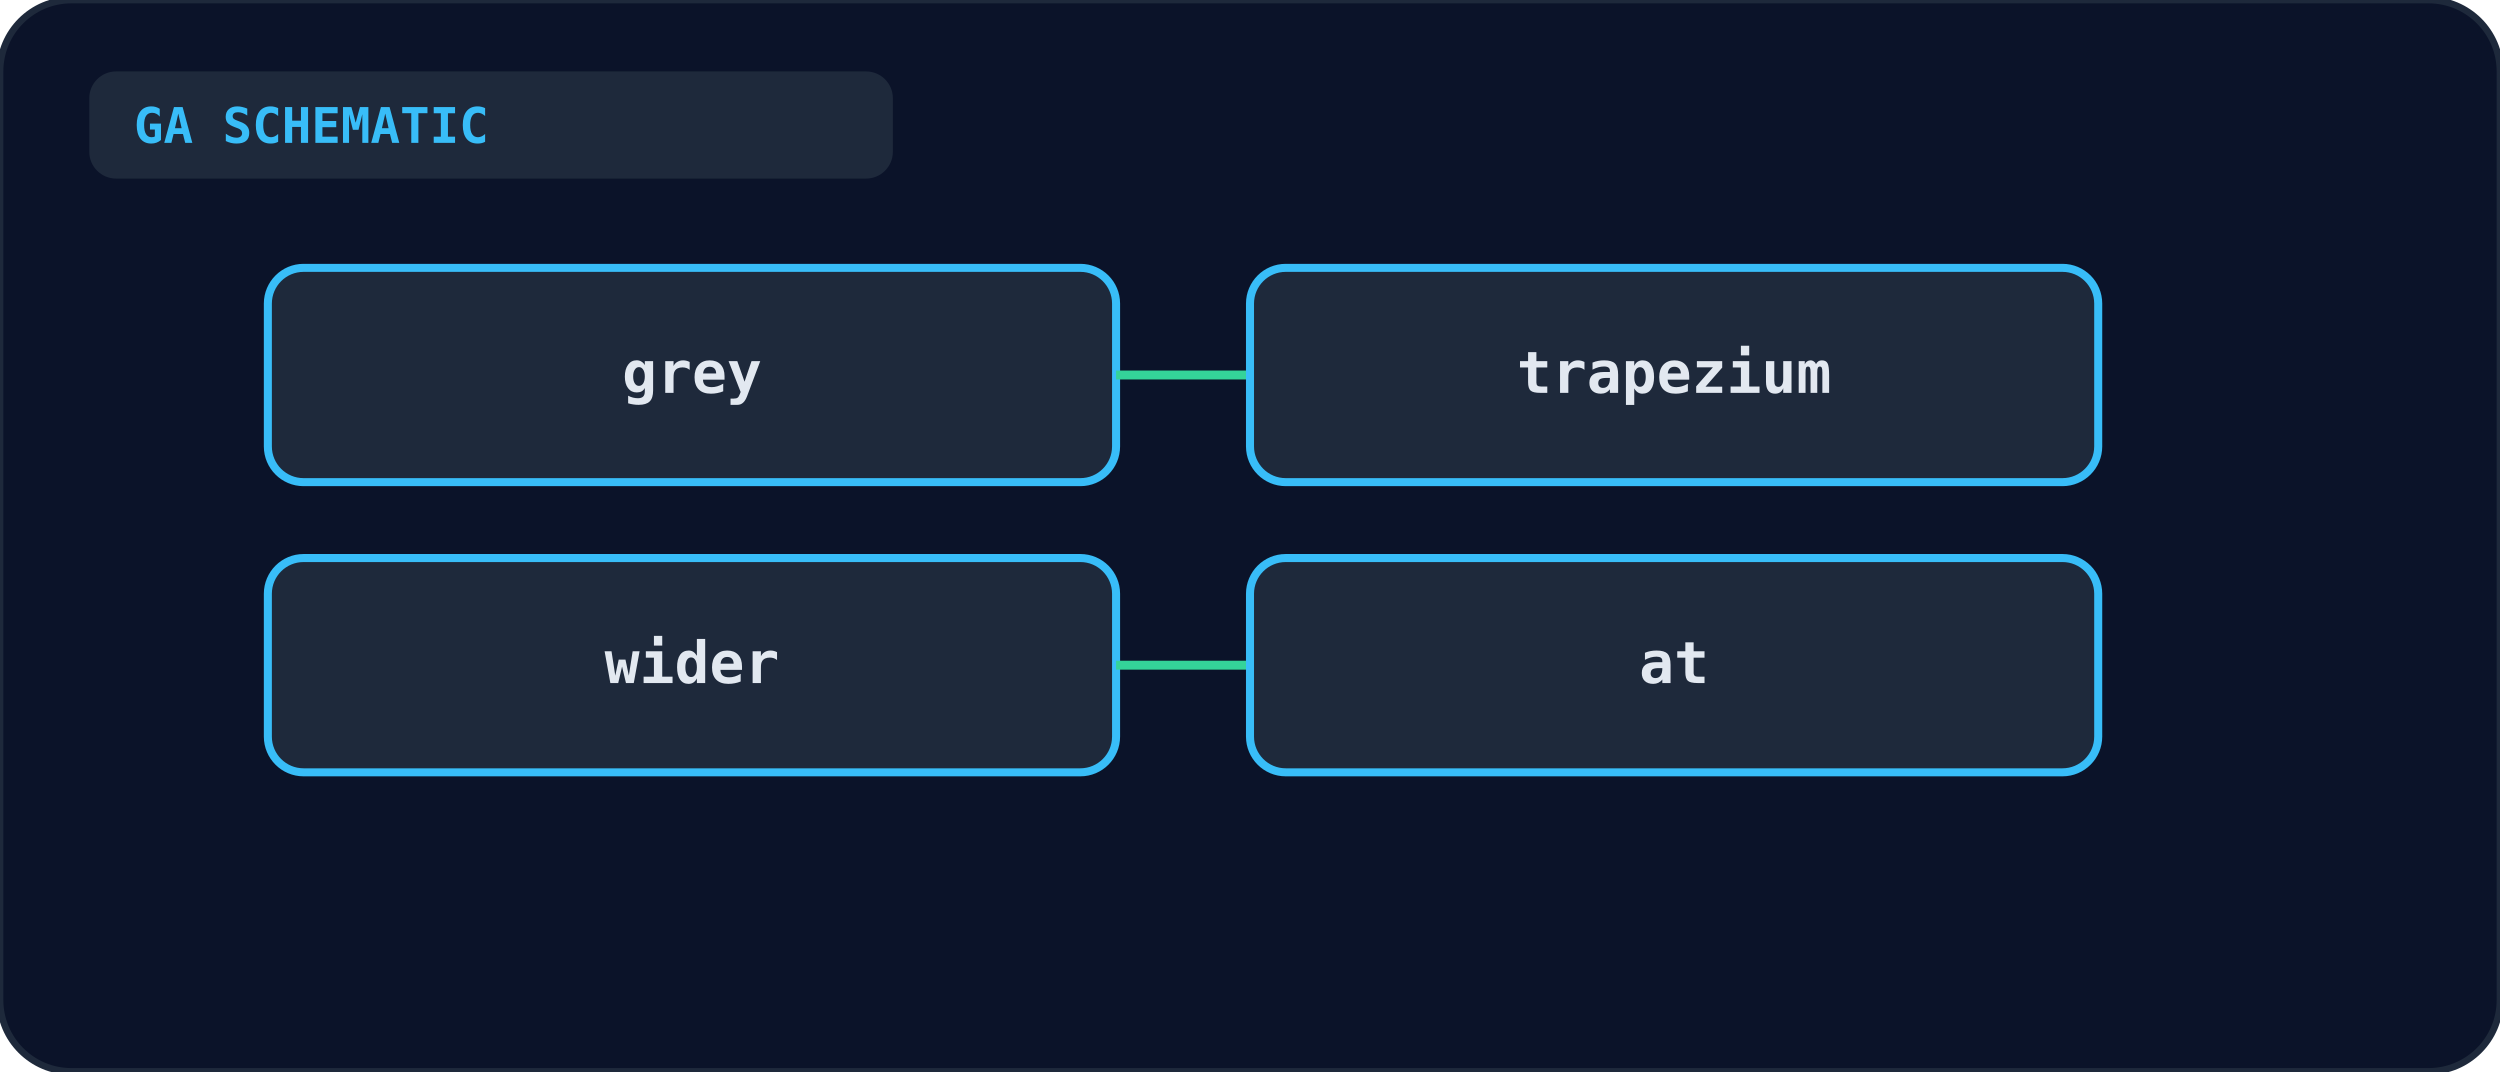
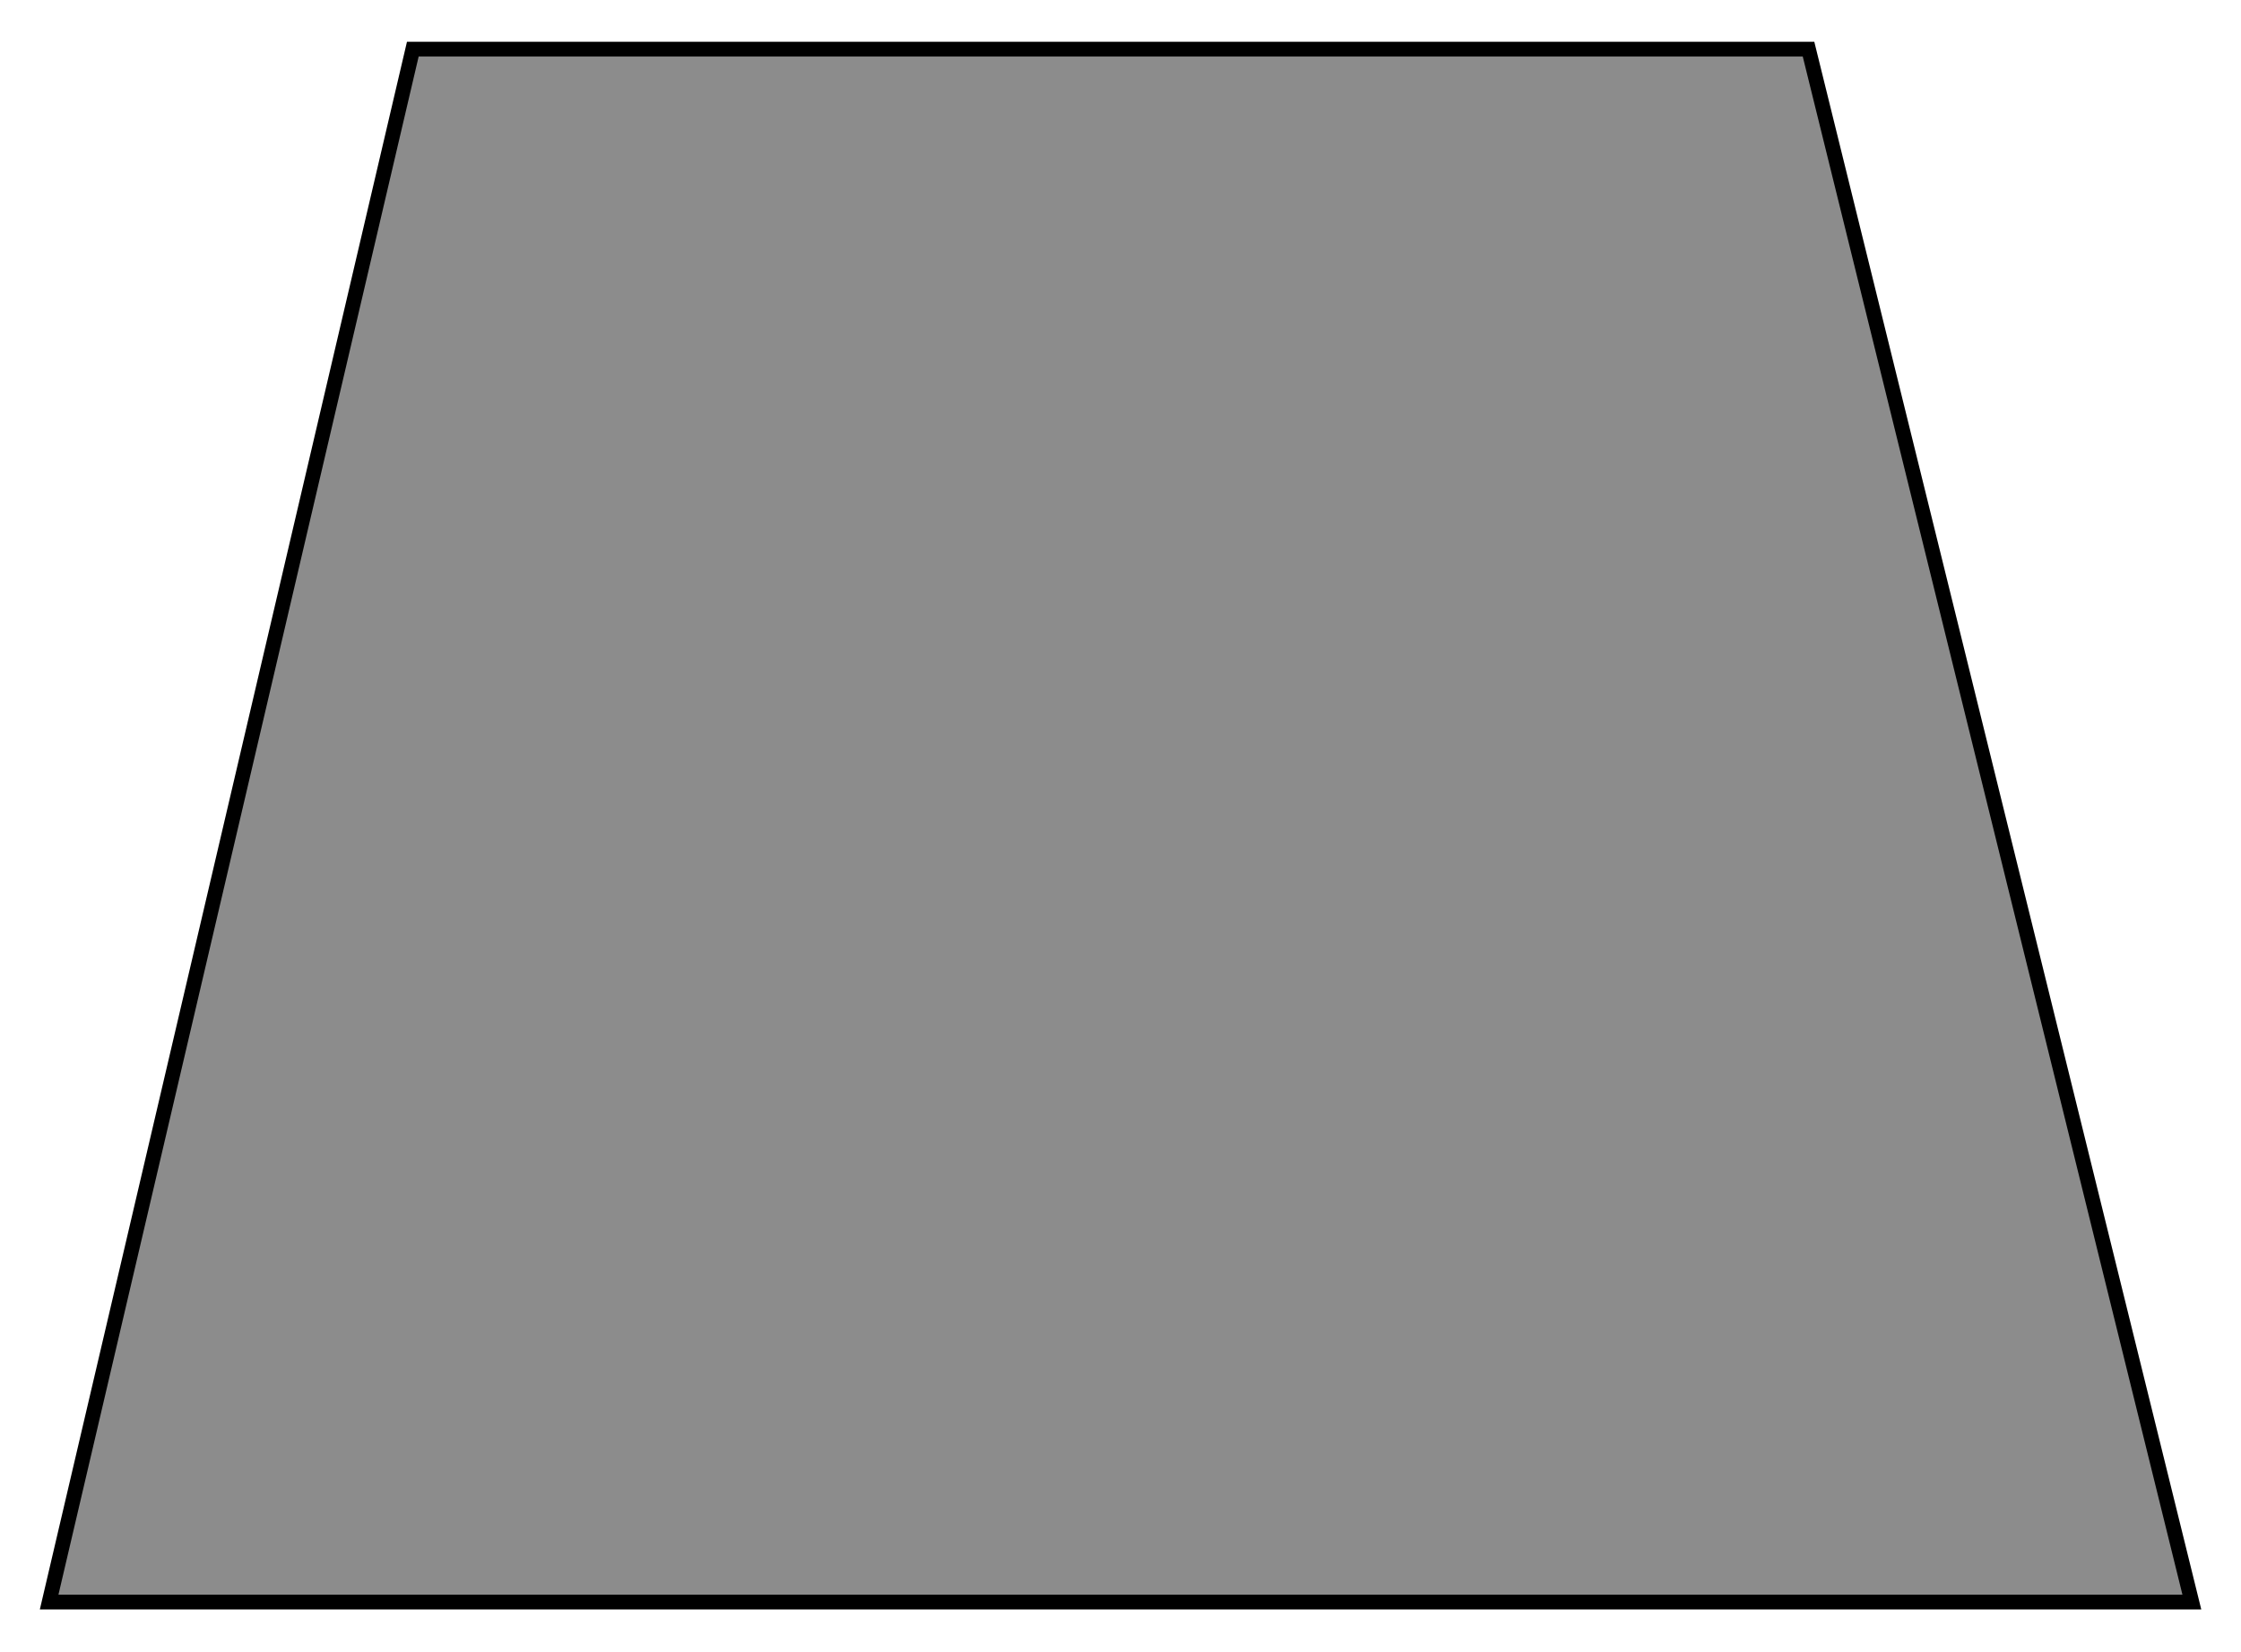
- <svg xmlns="http://www.w3.org/2000/svg" viewBox="0 0 560 240" width="100%" height="100%">
-   <rect width="100%" height="100%" rx="16" fill="#0b1329" stroke="#1e293b" stroke-width="1.5" />
-   <rect x="20" y="16" width="180" height="24" rx="6" fill="#1e293b" />
-   <text x="30" y="32" fill="#38bdf8" font-size="11" font-weight="bold" font-family="monospace">GA SCHEMATIC</text>
-   <g transform="translate(60, 60)">
-     <rect x="0" y="0" width="190" height="48" rx="8" fill="#1e293b" stroke="#38bdf8" stroke-width="1.8" />
-     <text x="95" y="28" text-anchor="middle" fill="#e2e8f0" font-size="13" font-weight="bold" font-family="monospace">grey</text>
-     <line x1="190" y1="24" x2="220" y2="24" stroke="#34d399" stroke-width="2" />
-     <rect x="220" y="0" width="190" height="48" rx="8" fill="#1e293b" stroke="#38bdf8" stroke-width="1.8" />
-     <text x="315" y="28" text-anchor="middle" fill="#e2e8f0" font-size="13" font-weight="bold" font-family="monospace">trapezium</text>
-     <rect x="0" y="65" width="190" height="48" rx="8" fill="#1e293b" stroke="#38bdf8" stroke-width="1.8" />
-     <text x="95" y="93" text-anchor="middle" fill="#e2e8f0" font-size="13" font-weight="bold" font-family="monospace">wider</text>
-     <line x1="190" y1="89" x2="220" y2="89" stroke="#34d399" stroke-width="2" />
-     <rect x="220" y="65" width="190" height="48" rx="8" fill="#1e293b" stroke="#38bdf8" stroke-width="1.8" />
-     <text x="315" y="93" text-anchor="middle" fill="#e2e8f0" font-size="13" font-weight="bold" font-family="monospace">at</text>
-   </g>
+ <svg xmlns="http://www.w3.org/2000/svg" viewBox="0 0 228 168" role="img" aria-label="Grey trapezium, narrower at the top and wider at the bottom" font-family="Arial, Helvetica, sans-serif">
+   <polygon points="42,5 184,5 223,163 5,163" fill="currentColor" fill-opacity="0.45" stroke="currentColor" stroke-width="1.5" />
</svg>
